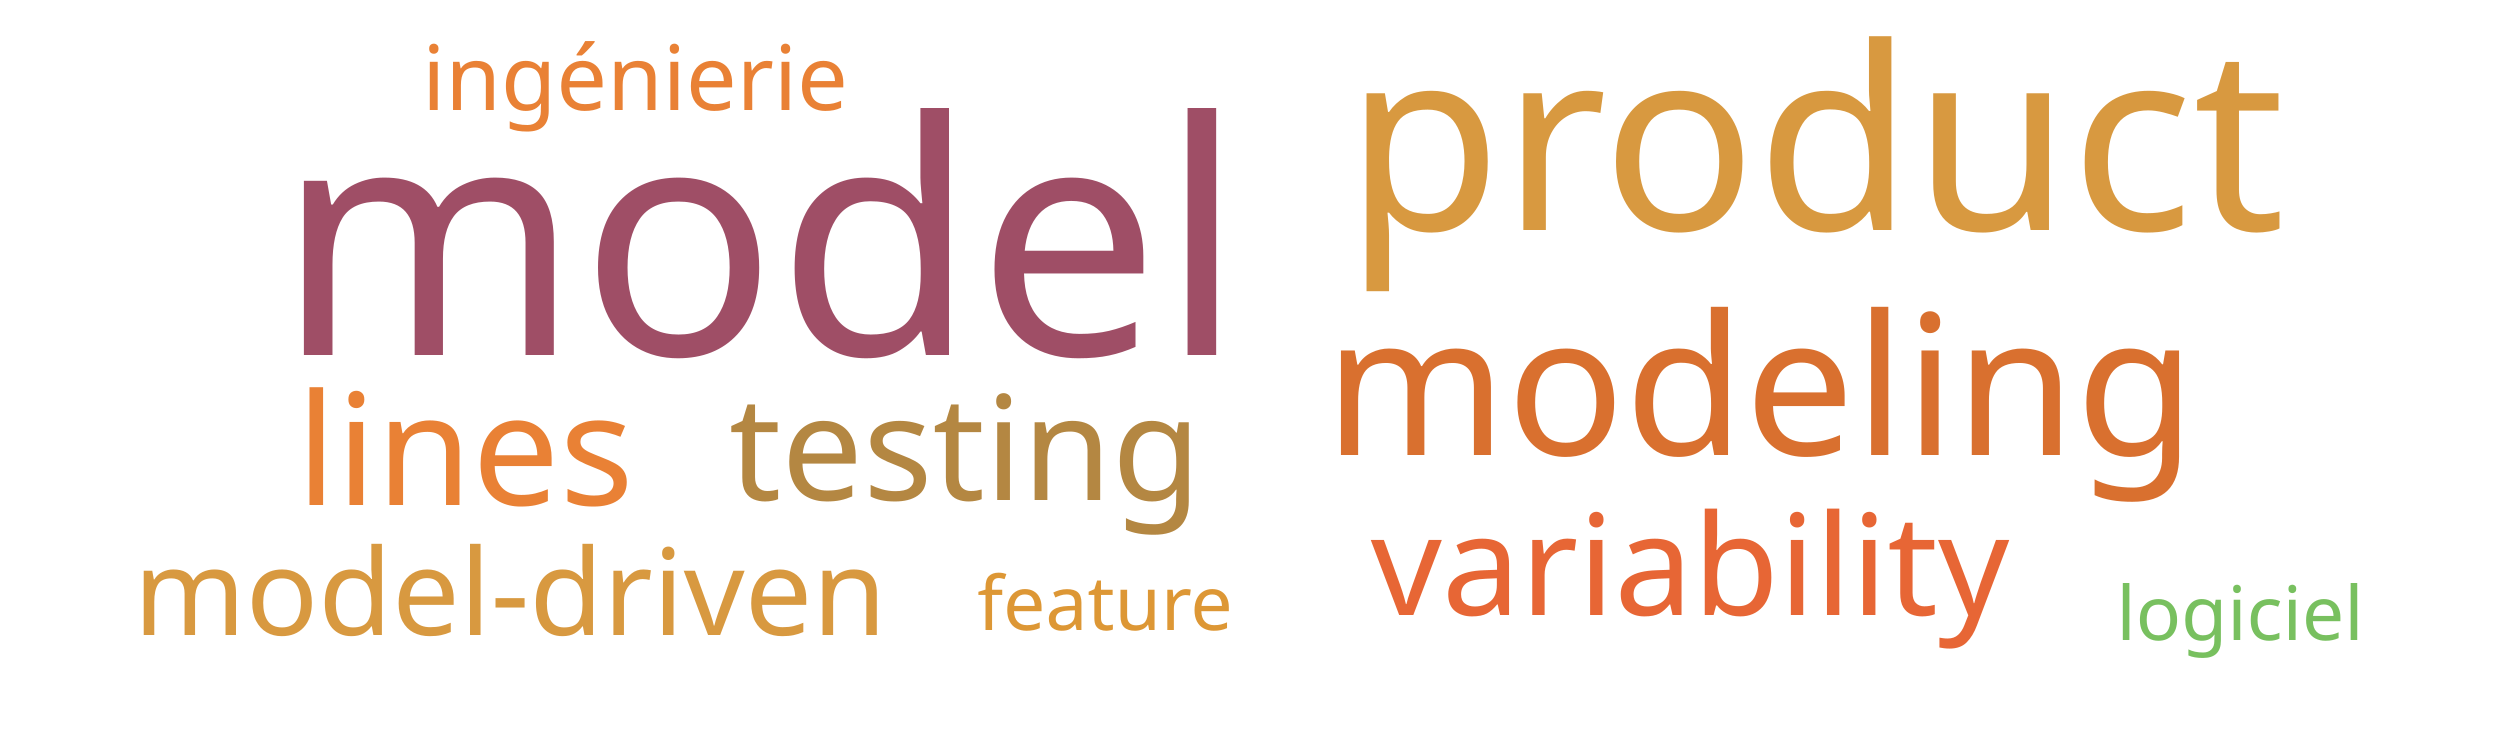
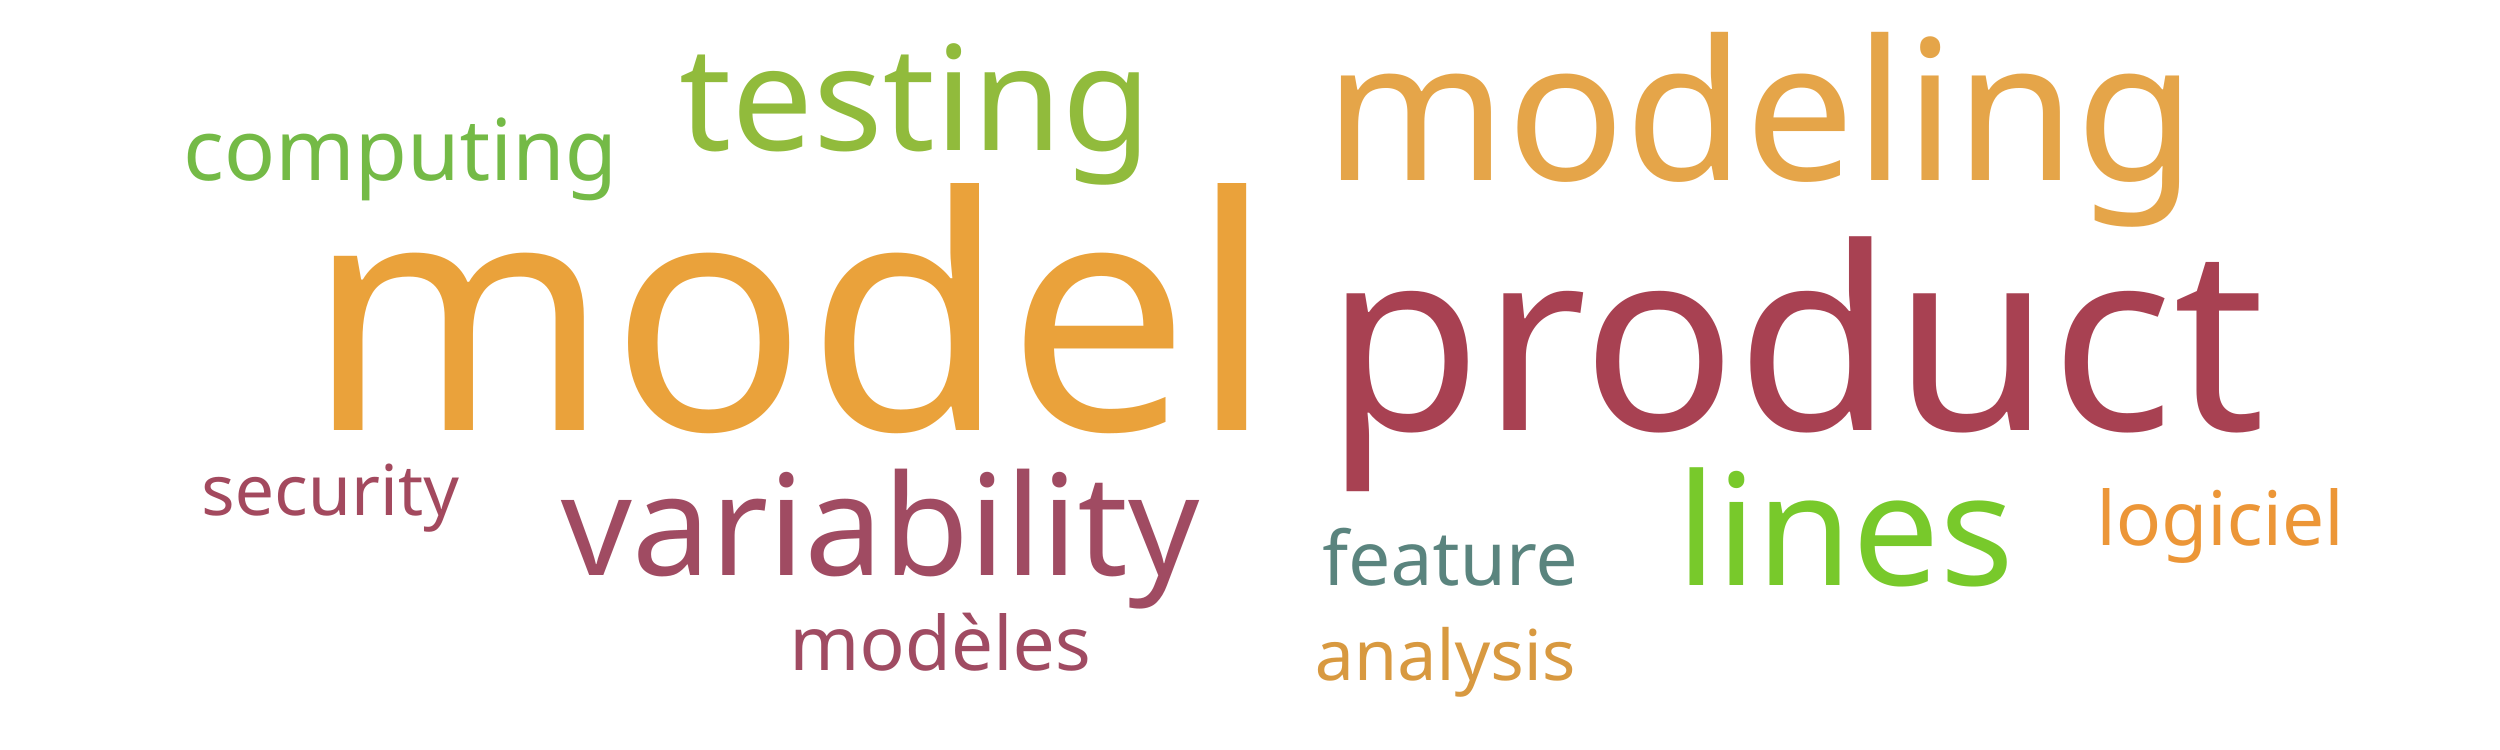
<svg xmlns="http://www.w3.org/2000/svg" width="500" height="150">
  <g transform="translate(250, 75)">
-     <text text-anchor="middle" style="font-family: Impact; font-size: 65px; fill: #9f4e66" transform="translate(-98,-4)rotate(0)">model</text>
-     <text text-anchor="middle" style="font-family: Impact; font-size: 51px; fill: #d89940" transform="translate(113,-29)rotate(0)">product</text>
-     <text text-anchor="middle" style="font-family: Impact; font-size: 39px; fill: #d9702f" transform="translate(102,16)rotate(0)">modeling</text>
-     <text text-anchor="middle" style="font-family: Impact; font-size: 31px; fill: #e98135" transform="translate(-157,26)rotate(0)">lines</text>
-     <text text-anchor="middle" style="font-family: Impact; font-size: 29px; fill: #b48742" transform="translate(-57,25)rotate(0)">testing</text>
-     <text text-anchor="middle" style="font-family: Impact; font-size: 28px; fill: #e76635" transform="translate(88,48)rotate(0)">variability</text>
-     <text text-anchor="middle" style="font-family: Impact; font-size: 24px; fill: #d89940" transform="translate(-148,52)rotate(0)">model-driven</text>
-     <text text-anchor="middle" style="font-family: Impact; font-size: 18px; fill: #e98135" transform="translate(-123,-53)rotate(0)">ingénierie</text>
-     <text text-anchor="middle" style="font-family: Impact; font-size: 15px; fill: #dd9735" transform="translate(-29,51)rotate(0)">feature</text>
-     <text text-anchor="middle" style="font-family: Impact; font-size: 15px; fill: #78c05f" transform="translate(198,53)rotate(0)">logiciel</text>
+     <text text-anchor="middle" style="font-family: Impact; font-size: 65px; fill: #eaa23b" transform="translate(-92,11)rotate(0)">model</text>
+     <text text-anchor="middle" style="font-family: Impact; font-size: 51px; fill: #a84152" transform="translate(109,11)rotate(0)">product</text>
+     <text text-anchor="middle" style="font-family: Impact; font-size: 39px; fill: #e5a549" transform="translate(102,-39)rotate(0)">modeling</text>
+     <text text-anchor="middle" style="font-family: Impact; font-size: 31px; fill: #78c92b" transform="translate(119,42)rotate(0)">lines</text>
+     <text text-anchor="middle" style="font-family: Impact; font-size: 29px; fill: #91bb3c" transform="translate(-67,-45)rotate(0)">testing</text>
+     <text text-anchor="middle" style="font-family: Impact; font-size: 28px; fill: #a04b62" transform="translate(-74,40)rotate(0)">variability</text>
+     <text text-anchor="middle" style="font-family: Impact; font-size: 17px; fill: #74ba46" transform="translate(-170,-39)rotate(0)">computing</text>
+     <text text-anchor="middle" style="font-family: Impact; font-size: 15px; fill: #5a847e" transform="translate(40,42)rotate(0)">feature</text>
+     <text text-anchor="middle" style="font-family: Impact; font-size: 15px; fill: #a04b62" transform="translate(-62,59)rotate(0)">modèles</text>
+     <text text-anchor="middle" style="font-family: Impact; font-size: 15px; fill: #ec9637" transform="translate(194,34)rotate(0)">logiciel</text>
+     <text text-anchor="middle" style="font-family: Impact; font-size: 14px; fill: #d89940" transform="translate(39,61)rotate(0)">analysis</text>
+     <text text-anchor="middle" style="font-family: Impact; font-size: 14px; fill: #a3495e" transform="translate(-184,28)rotate(0)">security</text>
  </g>
</svg>
